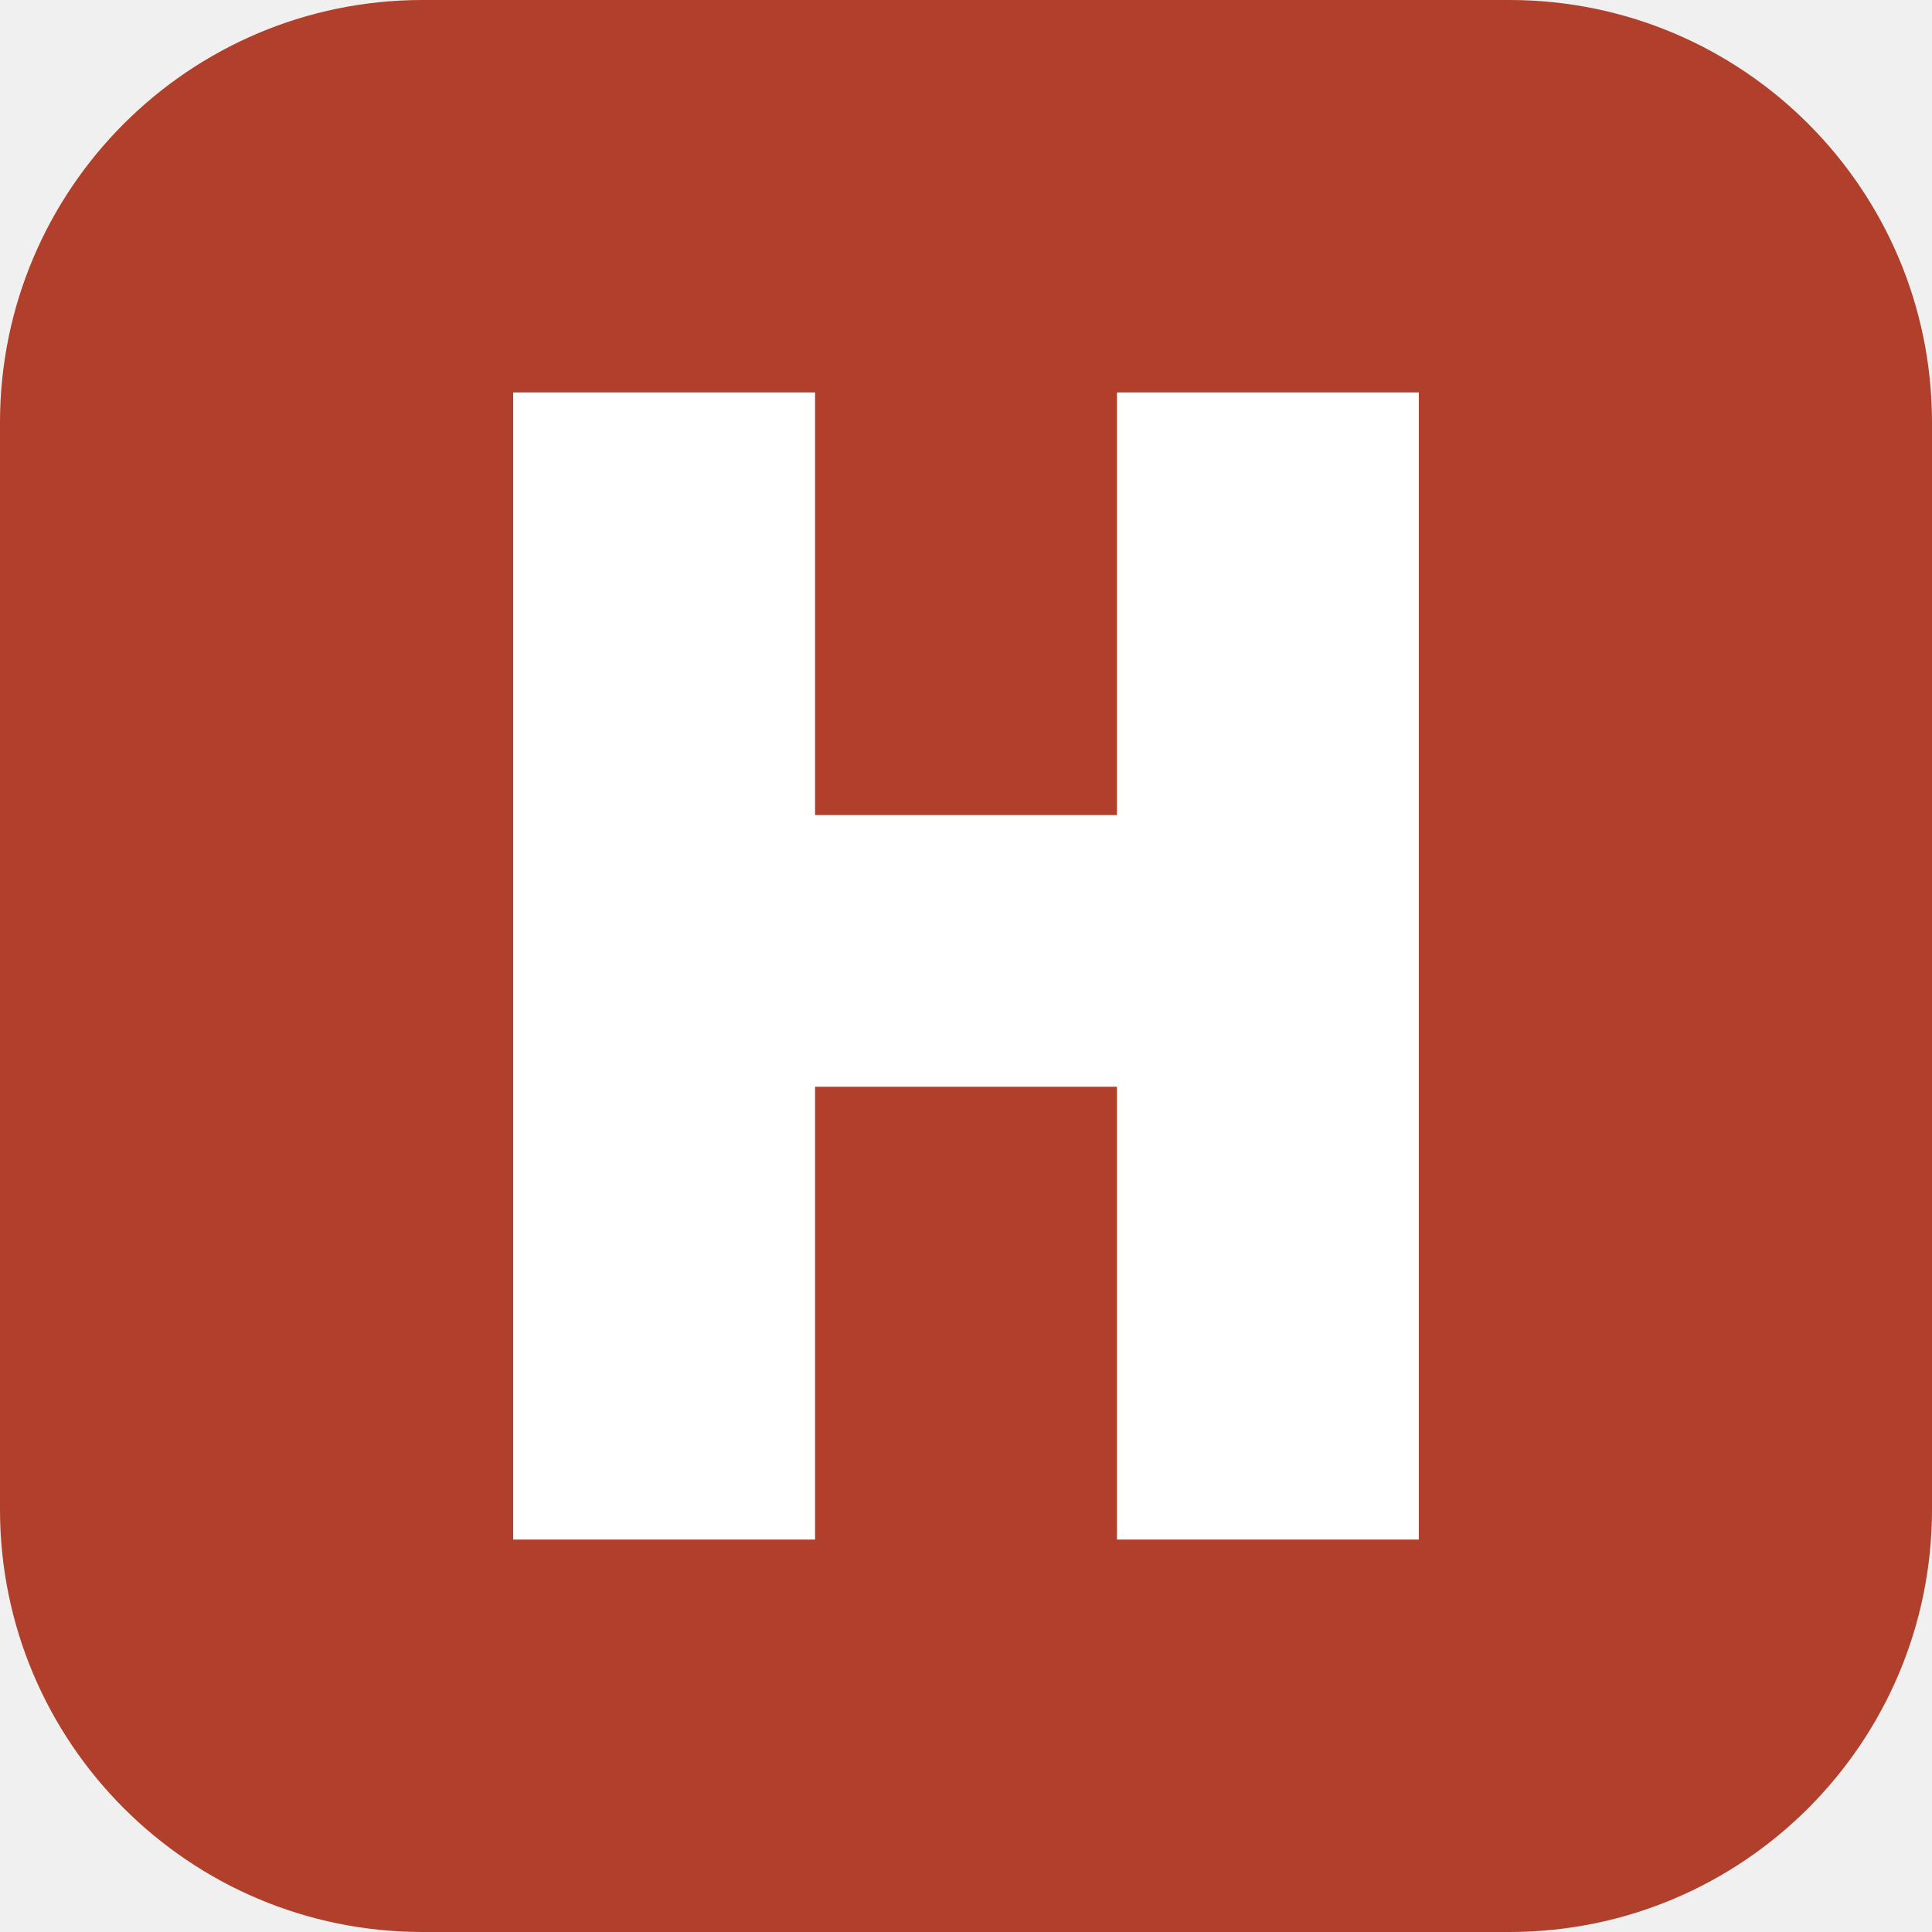
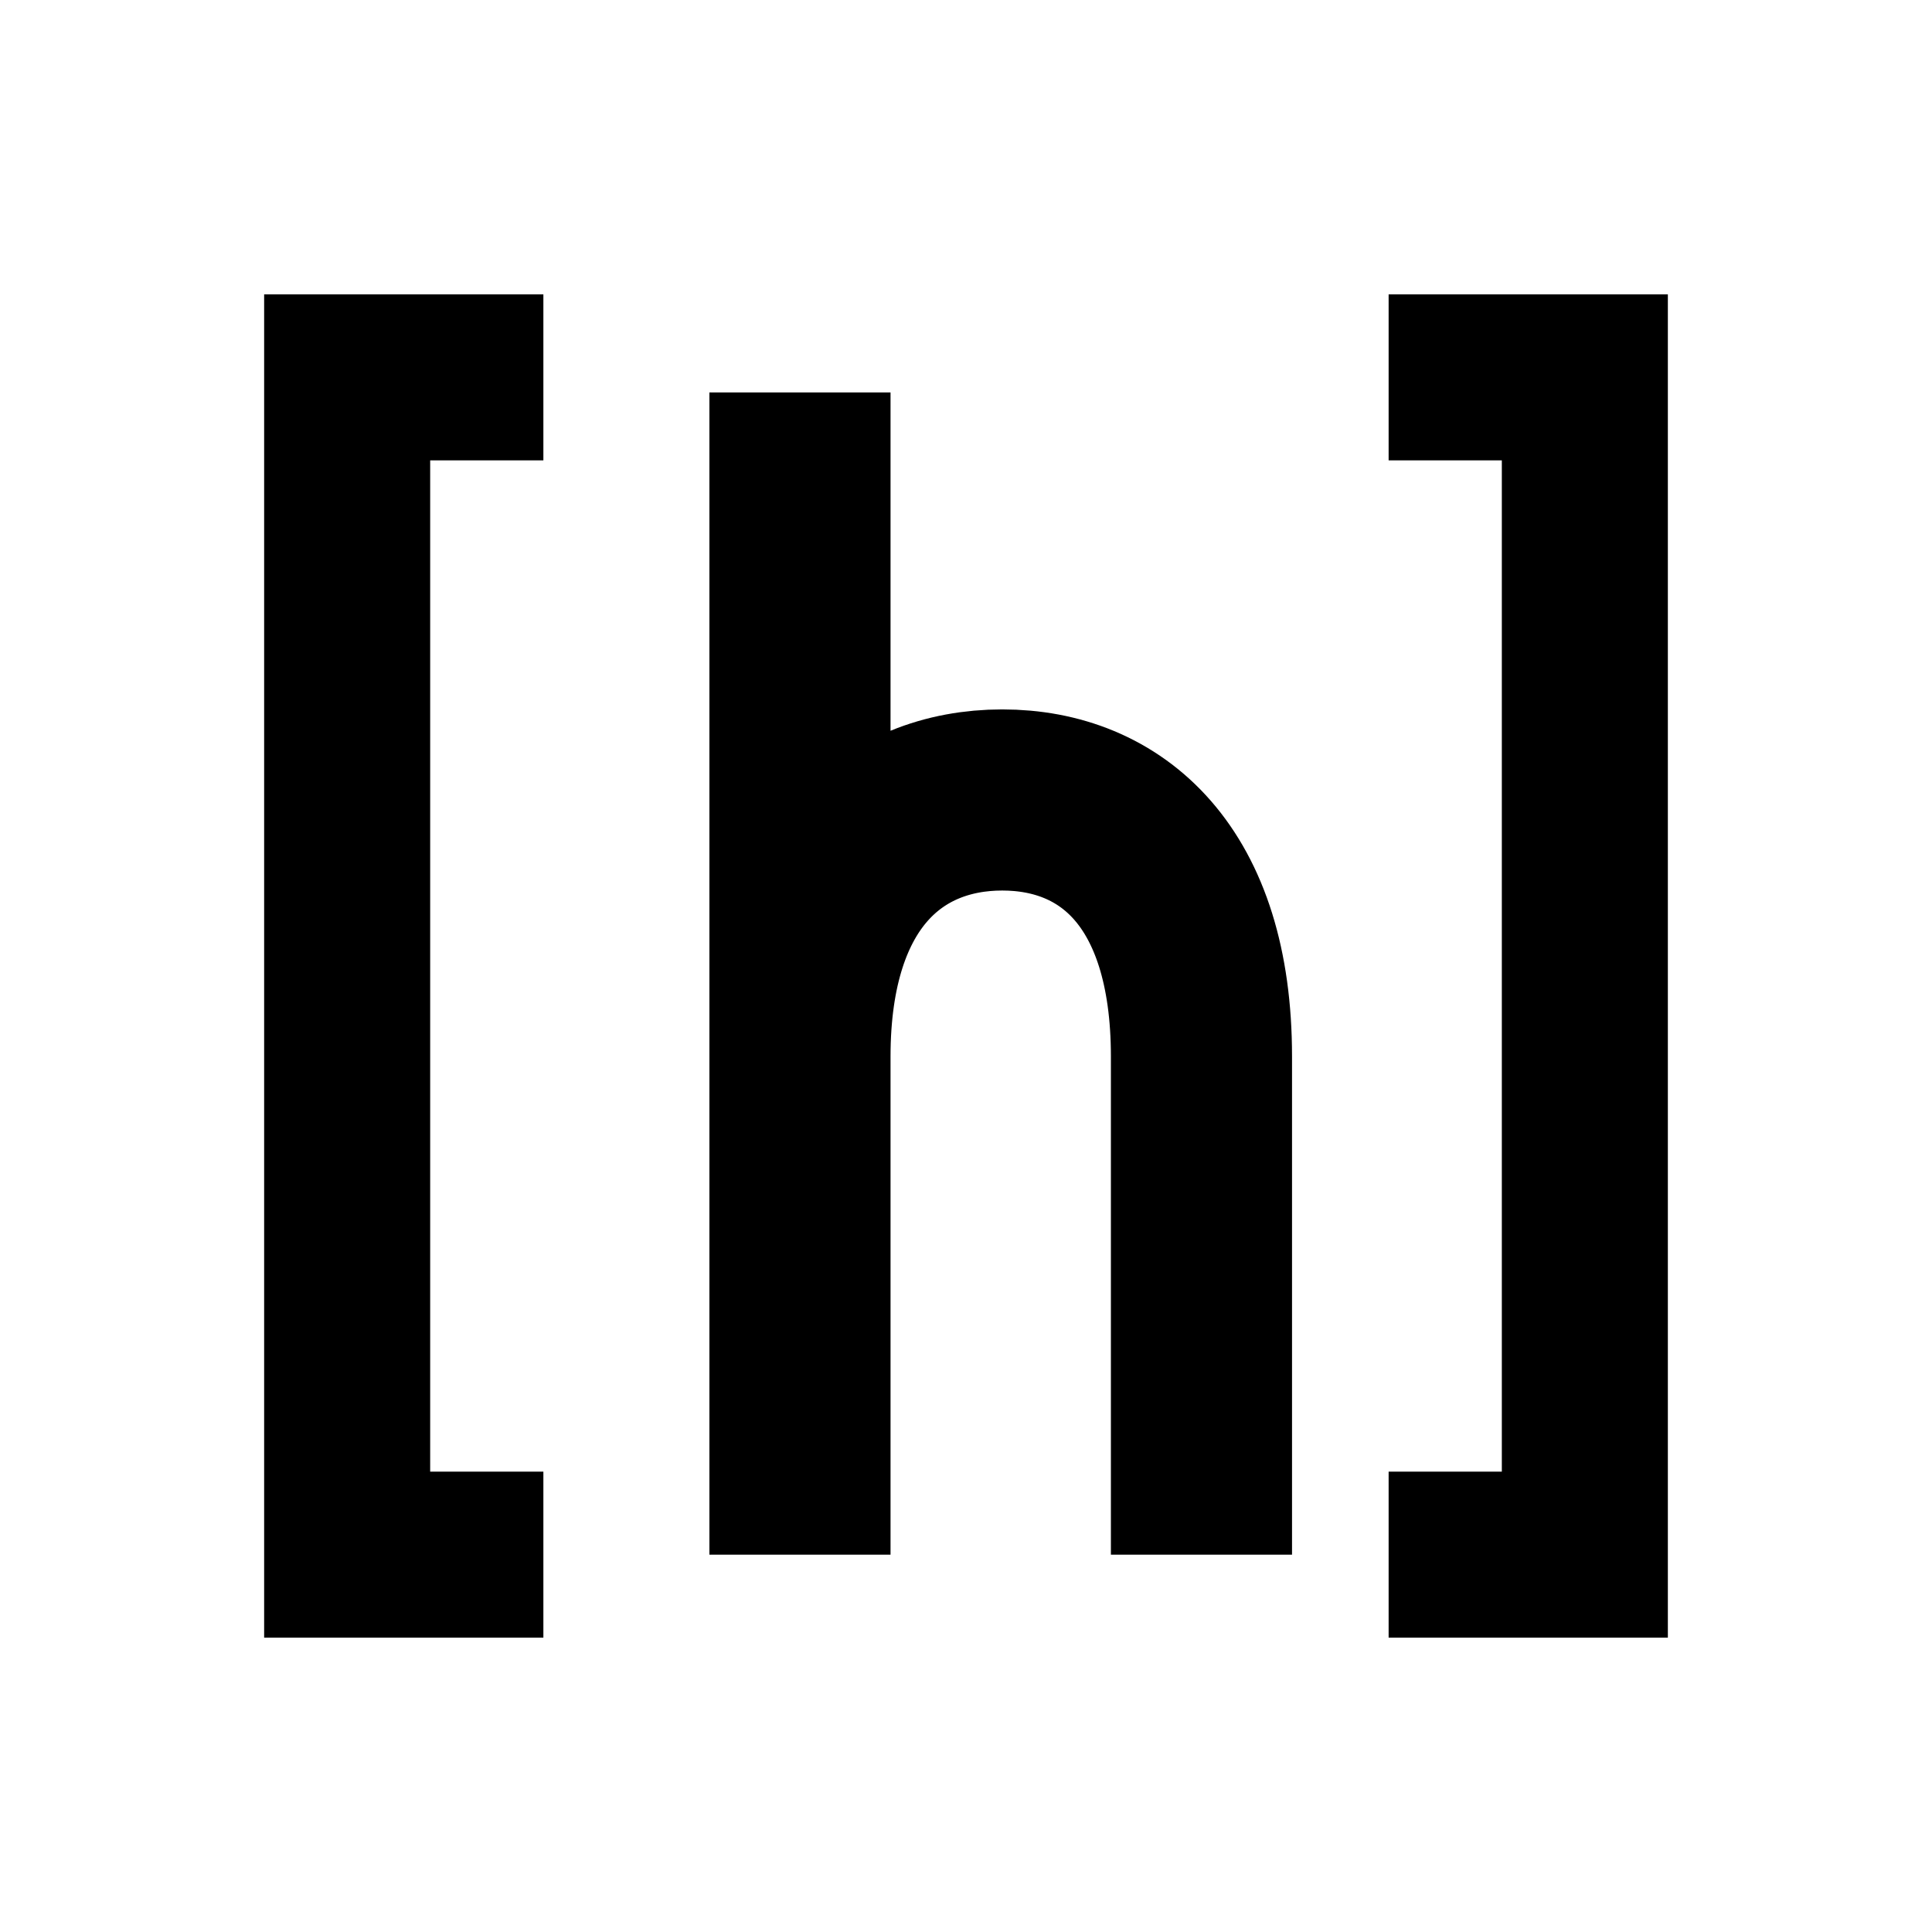
<svg xmlns="http://www.w3.org/2000/svg" viewBox="0 0 64 64">
-   <rect width="64" height="64" rx="14" fill="#b0402b" />
-   <path d="M17 13h10v14h10V13h10v38H37V36H27v15H17z" fill="#fff" />
+   <rect width="64" height="64" fill="#fff" />
+   <g fill="none" stroke="#000" stroke-width="5.5">
+     <path d="M18 12.5H11.5V51.5H18M46 12.5H52.5V51.5H46" />
+     <path d="M26.5 13V51.5M26.5 35C26.5 29 29.6 26.5 33.2 26.5S39.8 29 39.8 35V51.5" stroke-width="6" />
+   </g>
</svg>
